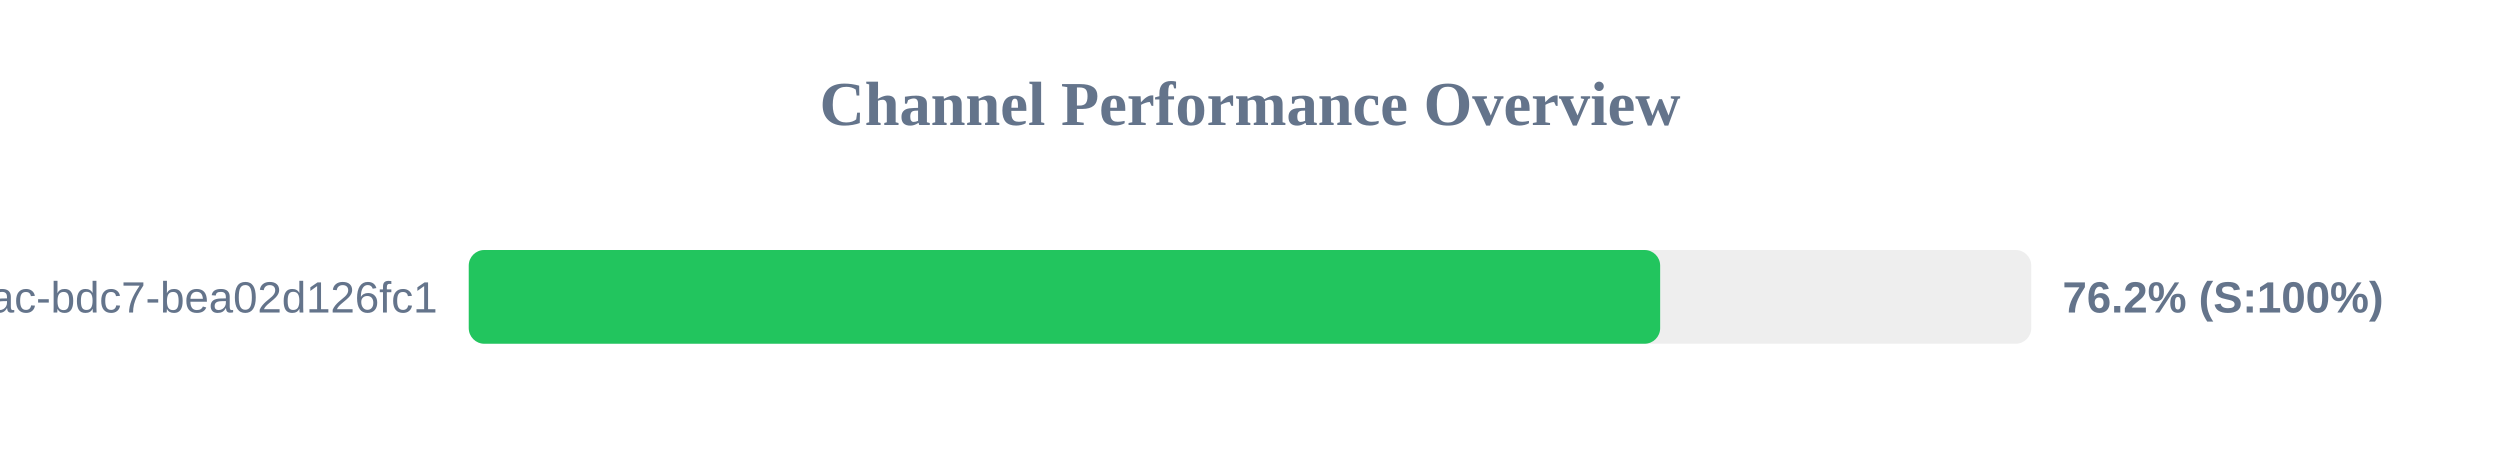
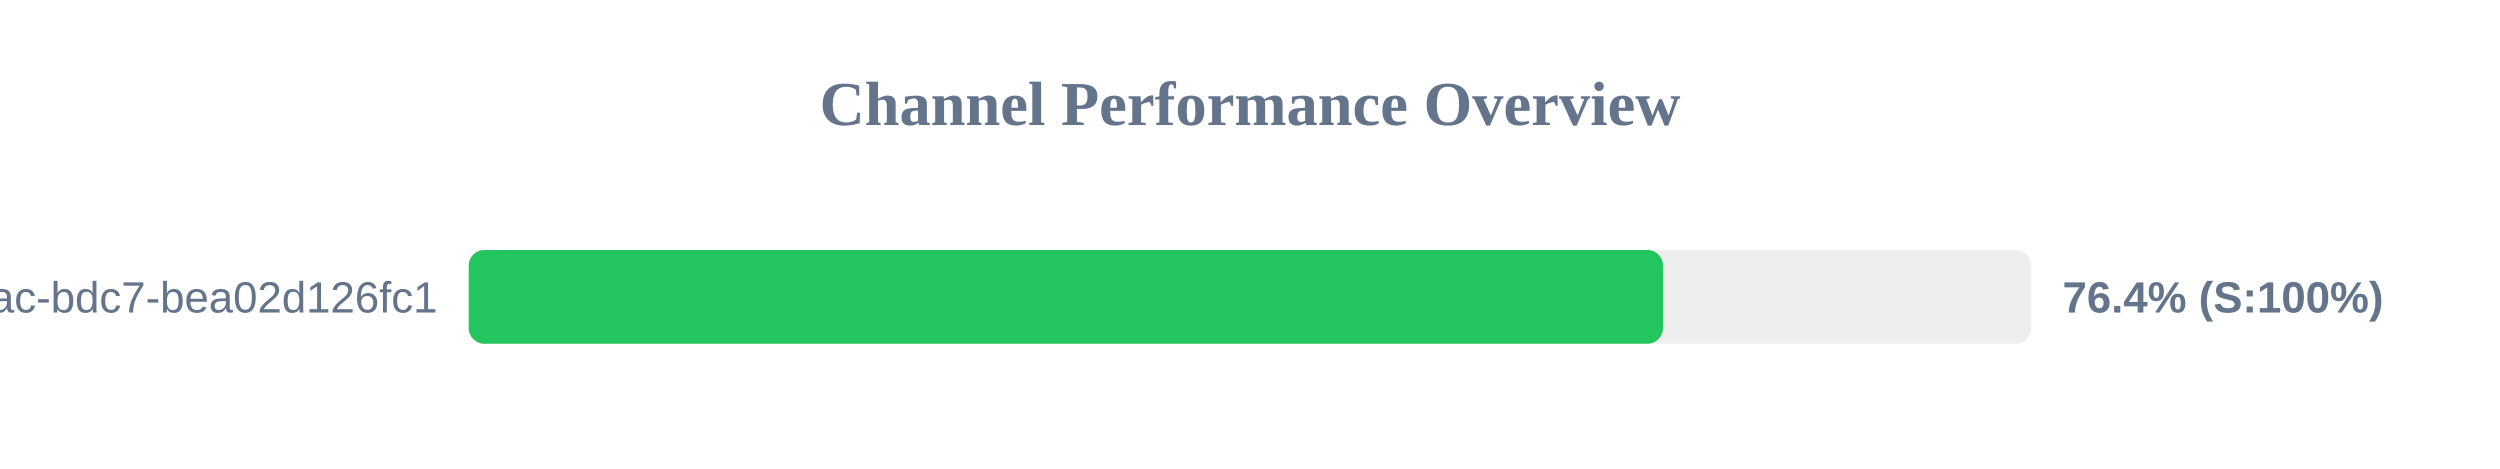
<svg xmlns="http://www.w3.org/2000/svg" width="800" height="150" version="1.1">
  <style>
        .row { font: 14px Arial; fill: #64748b; }
        .score { font: bold 14px Arial; fill: #64748b; }
    </style>
  <text x="400" y="40" text-anchor="middle" font-size="20px" font-weight="bold" fill="#64748b">Channel Performance Overview</text>
  <rect x="150" y="80" width="500" height="30" fill="#eee" rx="5" />
-   <rect x="150" y="80" width="381.25" height="30" fill="#22c55e" rx="5" />
+   <rect x="150" y="80" width="382.15" height="30" fill="#22c55e" rx="5" />
  <text x="140" y="100" text-anchor="end" class="row">?uuid=e31ad3e6-e341-42ac-bdc7-bea02d126fc1</text>
-   <text x="660" y="100" text-anchor="start" class="score">76.2% (S:100%)</text>
+   <text x="660" y="100" text-anchor="start" class="score">76.4% (S:100%)</text>
</svg>
